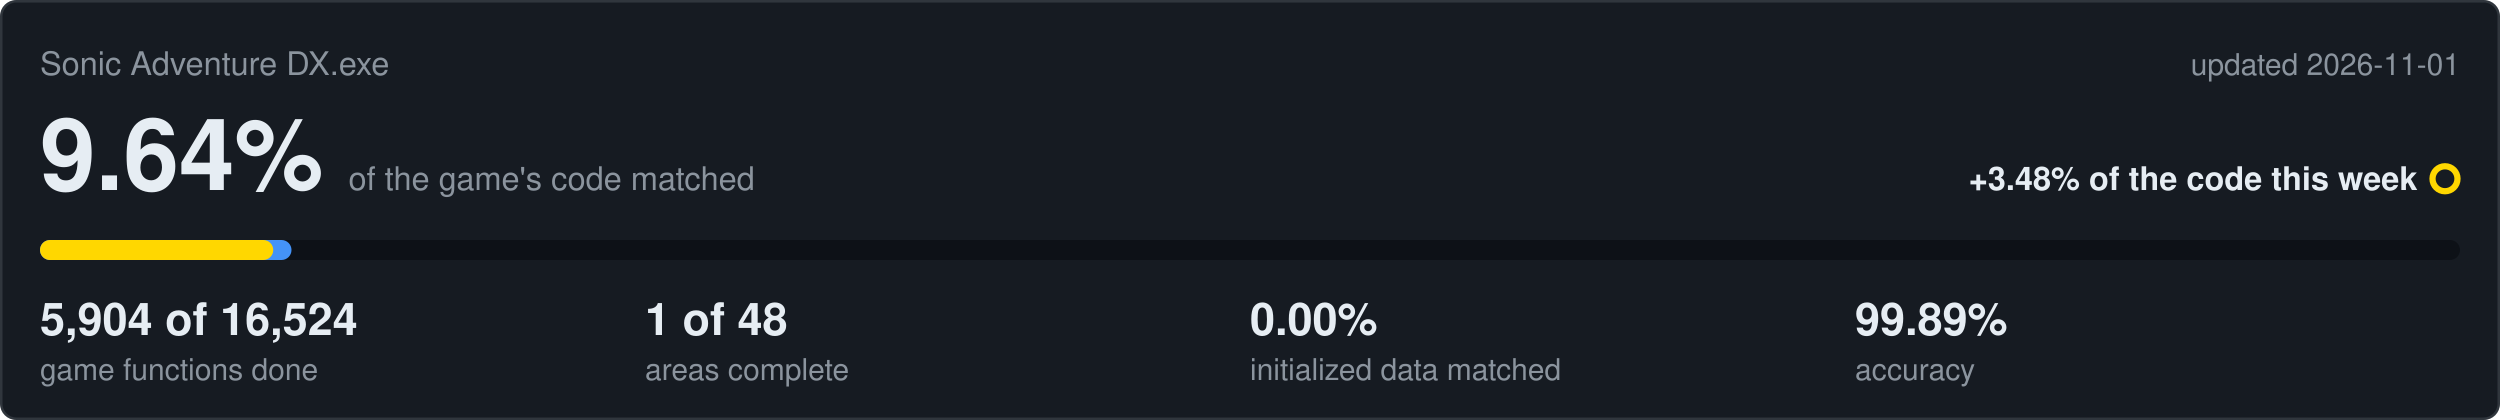
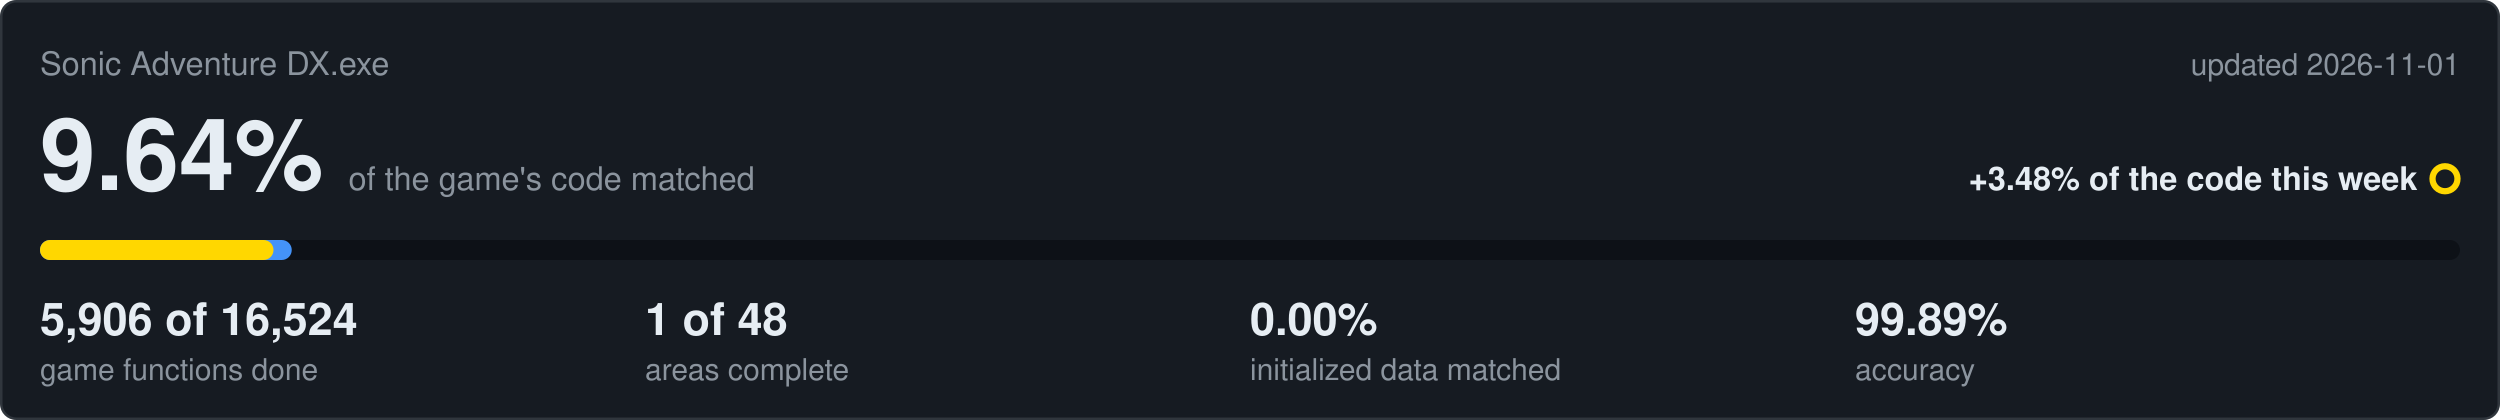
<svg xmlns="http://www.w3.org/2000/svg" viewBox="0 0 1000 168" width="1000" height="168">
  <rect x="0.5" y="0.5" width="999" height="167" rx="6" fill="#161b22" stroke="#30363d" />
  <text x="16" y="30" font-family="Segoe UI,Helvetica,Arial,sans-serif" font-size="13" fill="#8b949e">Sonic Adventure DX.exe</text>
  <text x="984" y="30" text-anchor="end" font-family="Segoe UI,Helvetica,Arial,sans-serif" font-size="12" fill="#8b949e">updated 2026-11-01</text>
  <text x="16" y="76" font-family="Segoe UI,Helvetica,Arial,sans-serif" font-size="40" font-weight="600" fill="#e6edf3">9.64%<tspan dx="10" font-size="13" font-weight="400" fill="#8b949e">of the game's code matched</tspan>
  </text>
  <text x="967" y="76" text-anchor="end" font-family="Segoe UI,Helvetica,Arial,sans-serif" font-size="13" font-weight="600" fill="#e6edf3">+3.48% of the code this week</text>
  <circle cx="978" cy="71.5" r="5" fill="none" stroke="#ffd700" stroke-width="2.5" />
  <rect x="16" y="96" width="968" height="8" rx="4" fill="#0d1117" />
-   <rect x="16" y="96" width="100.6" height="8" rx="4" fill="#4493f8" />
-   <rect x="16" y="96" width="93.3" height="8" rx="4" fill="#ffd700" />
-   <text x="16" y="134" font-family="Segoe UI,Helvetica,Arial,sans-serif" font-size="18" font-weight="600" fill="#e6edf3">5,904 of 16,524</text>
+   <rect x="16" y="96" width="100.7" height="8" rx="4" fill="#4493f8" />
+   <rect x="16" y="96" width="93.4" height="8" rx="4" fill="#ffd700" />
+   <text x="16" y="134" font-family="Segoe UI,Helvetica,Arial,sans-serif" font-size="18" font-weight="600" fill="#e6edf3">5,906 of 16,524</text>
  <text x="16" y="152" font-family="Segoe UI,Helvetica,Arial,sans-serif" font-size="12" fill="#8b949e">game functions done</text>
  <text x="258" y="134" font-family="Segoe UI,Helvetica,Arial,sans-serif" font-size="18" font-weight="600" fill="#e6edf3">1 of 48</text>
  <text x="258" y="152" font-family="Segoe UI,Helvetica,Arial,sans-serif" font-size="12" fill="#8b949e">areas complete</text>
  <text x="500" y="134" font-family="Segoe UI,Helvetica,Arial,sans-serif" font-size="18" font-weight="600" fill="#e6edf3">0.00%</text>
  <text x="500" y="152" font-family="Segoe UI,Helvetica,Arial,sans-serif" font-size="12" fill="#8b949e">initialized data matched</text>
  <text x="742" y="134" font-family="Segoe UI,Helvetica,Arial,sans-serif" font-size="18" font-weight="600" fill="#e6edf3">99.89%</text>
  <text x="742" y="152" font-family="Segoe UI,Helvetica,Arial,sans-serif" font-size="12" fill="#8b949e">accuracy</text>
</svg>
